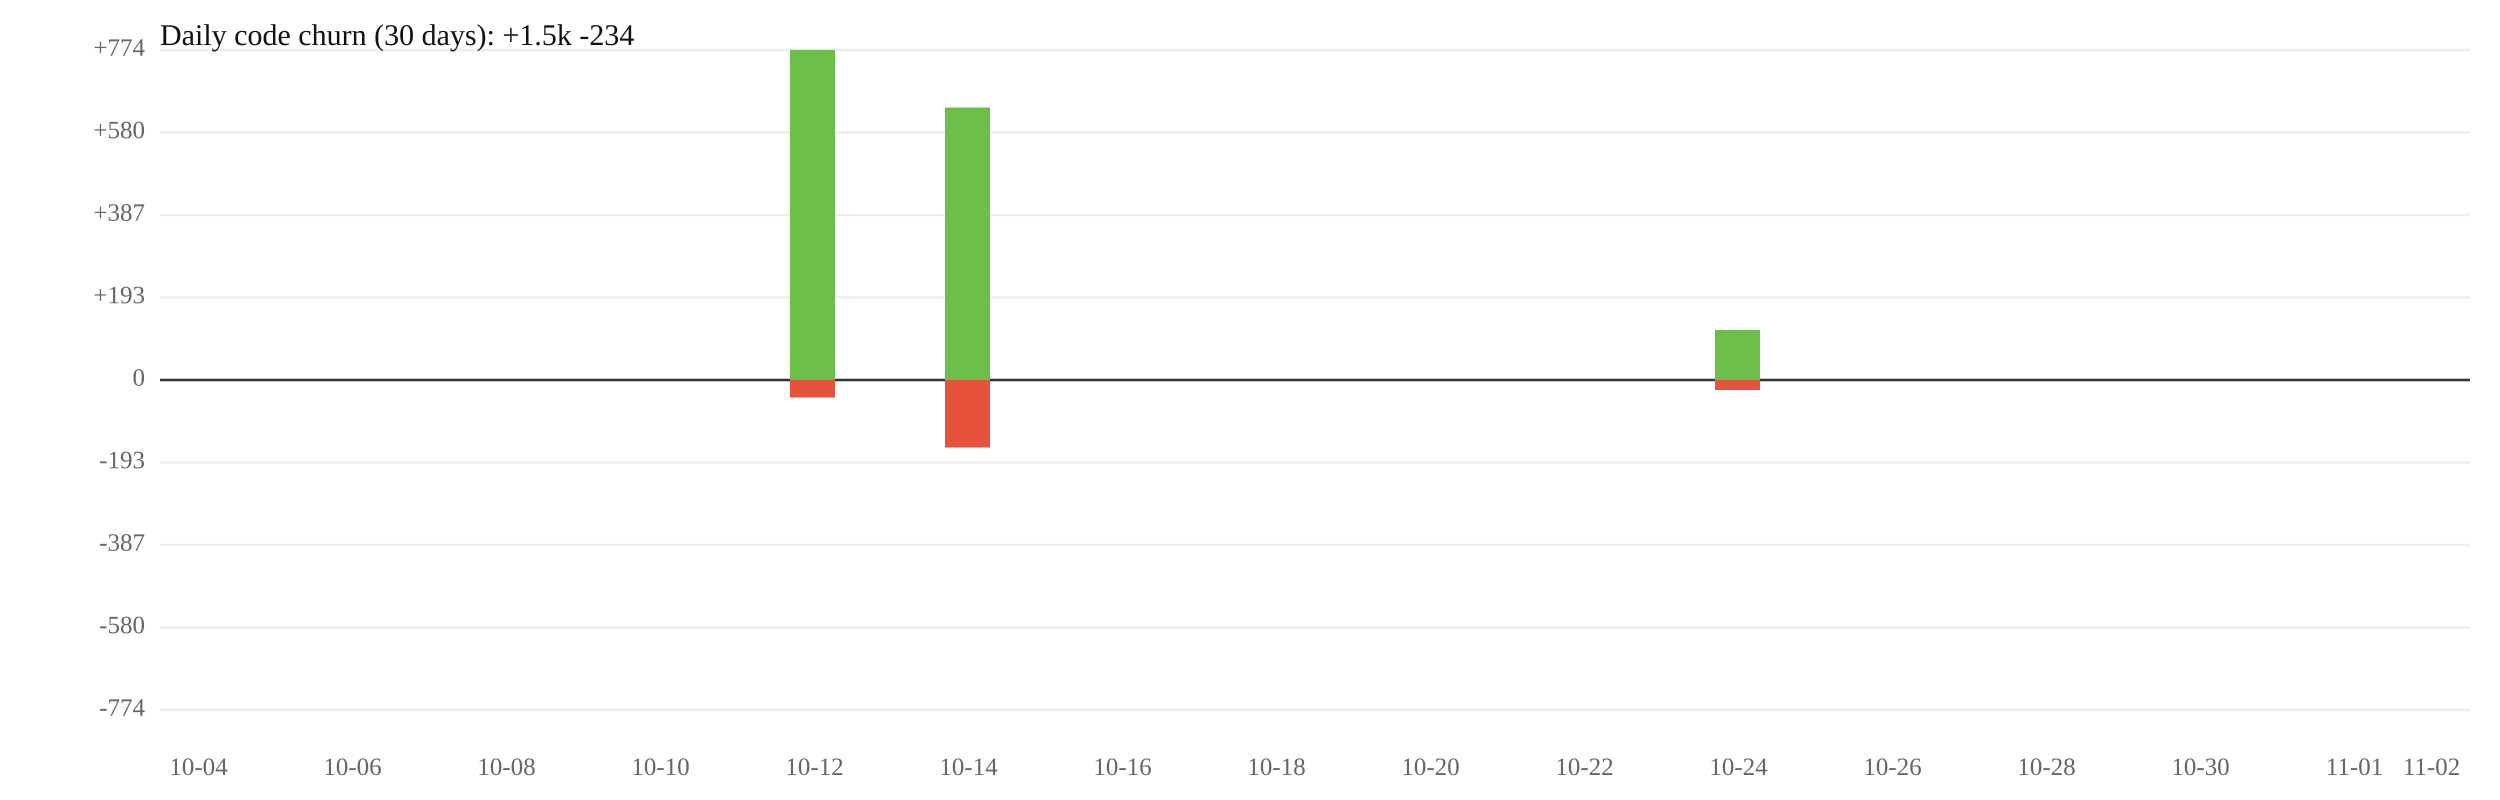
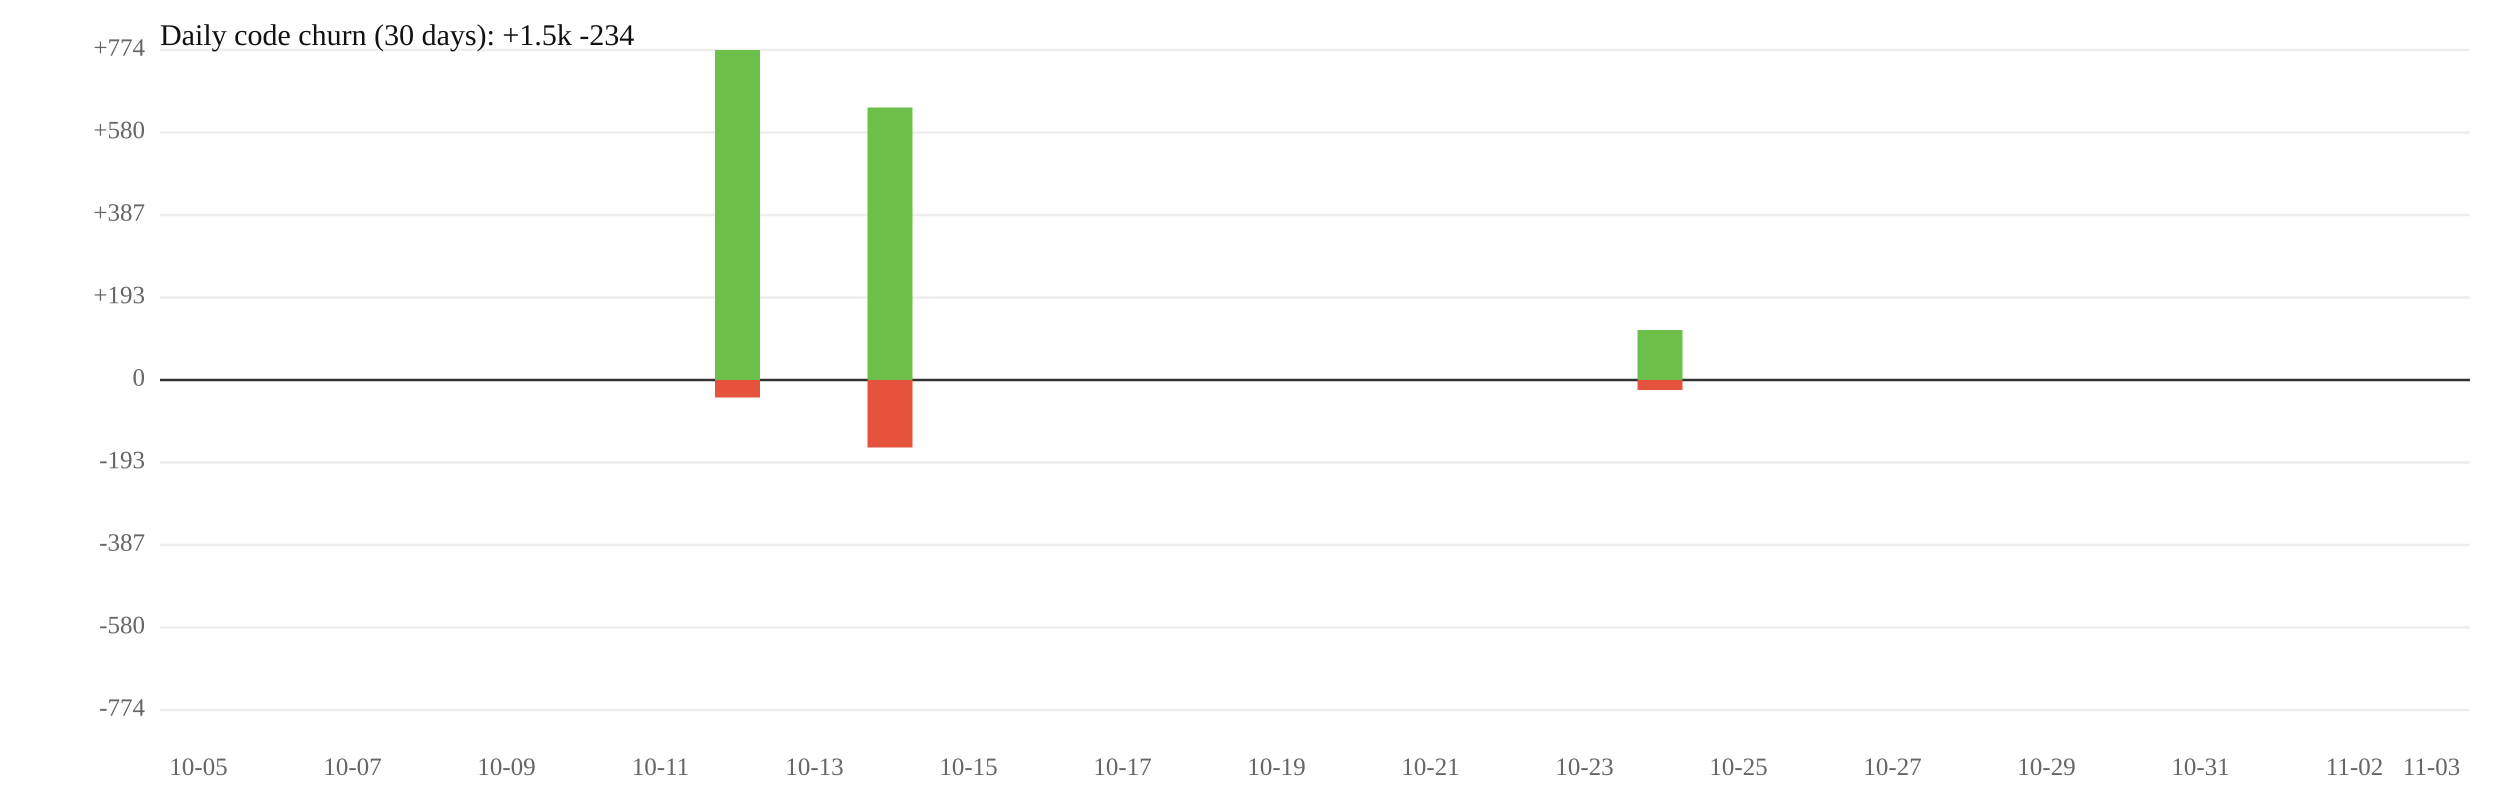
<svg xmlns="http://www.w3.org/2000/svg" width="1000" height="320" viewBox="0 0 1000 320">
  <rect width="100%" height="100%" fill="white" />
  <line x1="64" y1="119" x2="988" y2="119" stroke="#eee" />
  <line x1="64" y1="185" x2="988" y2="185" stroke="#eee" />
  <text x="58" y="119" font-size="10" text-anchor="end" dominant-baseline="middle" fill="#666">+193</text>
  <text x="58" y="185" font-size="10" text-anchor="end" dominant-baseline="middle" fill="#666">-193</text>
  <line x1="64" y1="86" x2="988" y2="86" stroke="#eee" />
  <line x1="64" y1="218" x2="988" y2="218" stroke="#eee" />
  <text x="58" y="86" font-size="10" text-anchor="end" dominant-baseline="middle" fill="#666">+387</text>
  <text x="58" y="218" font-size="10" text-anchor="end" dominant-baseline="middle" fill="#666">-387</text>
  <line x1="64" y1="53" x2="988" y2="53" stroke="#eee" />
  <line x1="64" y1="251" x2="988" y2="251" stroke="#eee" />
  <text x="58" y="53" font-size="10" text-anchor="end" dominant-baseline="middle" fill="#666">+580</text>
  <text x="58" y="251" font-size="10" text-anchor="end" dominant-baseline="middle" fill="#666">-580</text>
  <line x1="64" y1="20" x2="988" y2="20" stroke="#eee" />
  <line x1="64" y1="284" x2="988" y2="284" stroke="#eee" />
  <text x="58" y="20" font-size="10" text-anchor="end" dominant-baseline="middle" fill="#666">+774</text>
  <text x="58" y="284" font-size="10" text-anchor="end" dominant-baseline="middle" fill="#666">-774</text>
  <line x1="64" y1="152" x2="988" y2="152" stroke="#333" />
  <text x="58" y="152" font-size="10" text-anchor="end" dominant-baseline="middle" fill="#666">0</text>
-   <rect x="316" y="20" width="18" height="132" fill="#6cc04a" />
-   <rect x="316" y="152" width="18" height="7" fill="#e5533d" />
-   <rect x="378" y="43" width="18" height="109" fill="#6cc04a" />
-   <rect x="378" y="152" width="18" height="27" fill="#e5533d" />
-   <rect x="686" y="132" width="18" height="20" fill="#6cc04a" />
-   <rect x="686" y="152" width="18" height="4" fill="#e5533d" />
-   <text x="79.4" y="310" font-size="10" text-anchor="middle" fill="#666">10-04</text>
-   <text x="141.0" y="310" font-size="10" text-anchor="middle" fill="#666">10-06</text>
-   <text x="202.6" y="310" font-size="10" text-anchor="middle" fill="#666">10-08</text>
-   <text x="264.2" y="310" font-size="10" text-anchor="middle" fill="#666">10-10</text>
-   <text x="325.8" y="310" font-size="10" text-anchor="middle" fill="#666">10-12</text>
-   <text x="387.4" y="310" font-size="10" text-anchor="middle" fill="#666">10-14</text>
-   <text x="449.0" y="310" font-size="10" text-anchor="middle" fill="#666">10-16</text>
-   <text x="510.6" y="310" font-size="10" text-anchor="middle" fill="#666">10-18</text>
-   <text x="572.2" y="310" font-size="10" text-anchor="middle" fill="#666">10-20</text>
-   <text x="633.8" y="310" font-size="10" text-anchor="middle" fill="#666">10-22</text>
-   <text x="695.4" y="310" font-size="10" text-anchor="middle" fill="#666">10-24</text>
-   <text x="757.0" y="310" font-size="10" text-anchor="middle" fill="#666">10-26</text>
-   <text x="818.6" y="310" font-size="10" text-anchor="middle" fill="#666">10-28</text>
-   <text x="880.2" y="310" font-size="10" text-anchor="middle" fill="#666">10-30</text>
-   <text x="941.8" y="310" font-size="10" text-anchor="middle" fill="#666">11-01</text>
-   <text x="972.6" y="310" font-size="10" text-anchor="middle" fill="#666">11-02</text>
+   <rect x="286" y="20" width="18" height="132" fill="#6cc04a" />
+   <rect x="286" y="152" width="18" height="7" fill="#e5533d" />
+   <rect x="347" y="43" width="18" height="109" fill="#6cc04a" />
+   <rect x="347" y="152" width="18" height="27" fill="#e5533d" />
+   <rect x="655" y="132" width="18" height="20" fill="#6cc04a" />
+   <rect x="655" y="152" width="18" height="4" fill="#e5533d" />
+   <text x="79.4" y="310" font-size="10" text-anchor="middle" fill="#666">10-05</text>
+   <text x="141.0" y="310" font-size="10" text-anchor="middle" fill="#666">10-07</text>
+   <text x="202.6" y="310" font-size="10" text-anchor="middle" fill="#666">10-09</text>
+   <text x="264.2" y="310" font-size="10" text-anchor="middle" fill="#666">10-11</text>
+   <text x="325.8" y="310" font-size="10" text-anchor="middle" fill="#666">10-13</text>
+   <text x="387.4" y="310" font-size="10" text-anchor="middle" fill="#666">10-15</text>
+   <text x="449.0" y="310" font-size="10" text-anchor="middle" fill="#666">10-17</text>
+   <text x="510.6" y="310" font-size="10" text-anchor="middle" fill="#666">10-19</text>
+   <text x="572.2" y="310" font-size="10" text-anchor="middle" fill="#666">10-21</text>
+   <text x="633.8" y="310" font-size="10" text-anchor="middle" fill="#666">10-23</text>
+   <text x="695.4" y="310" font-size="10" text-anchor="middle" fill="#666">10-25</text>
+   <text x="757.0" y="310" font-size="10" text-anchor="middle" fill="#666">10-27</text>
+   <text x="818.6" y="310" font-size="10" text-anchor="middle" fill="#666">10-29</text>
+   <text x="880.2" y="310" font-size="10" text-anchor="middle" fill="#666">10-31</text>
+   <text x="941.8" y="310" font-size="10" text-anchor="middle" fill="#666">11-02</text>
+   <text x="972.6" y="310" font-size="10" text-anchor="middle" fill="#666">11-03</text>
  <text x="64" y="18" font-size="12" fill="#111">Daily code churn (30 days): +1.5k  -234</text>
</svg>
